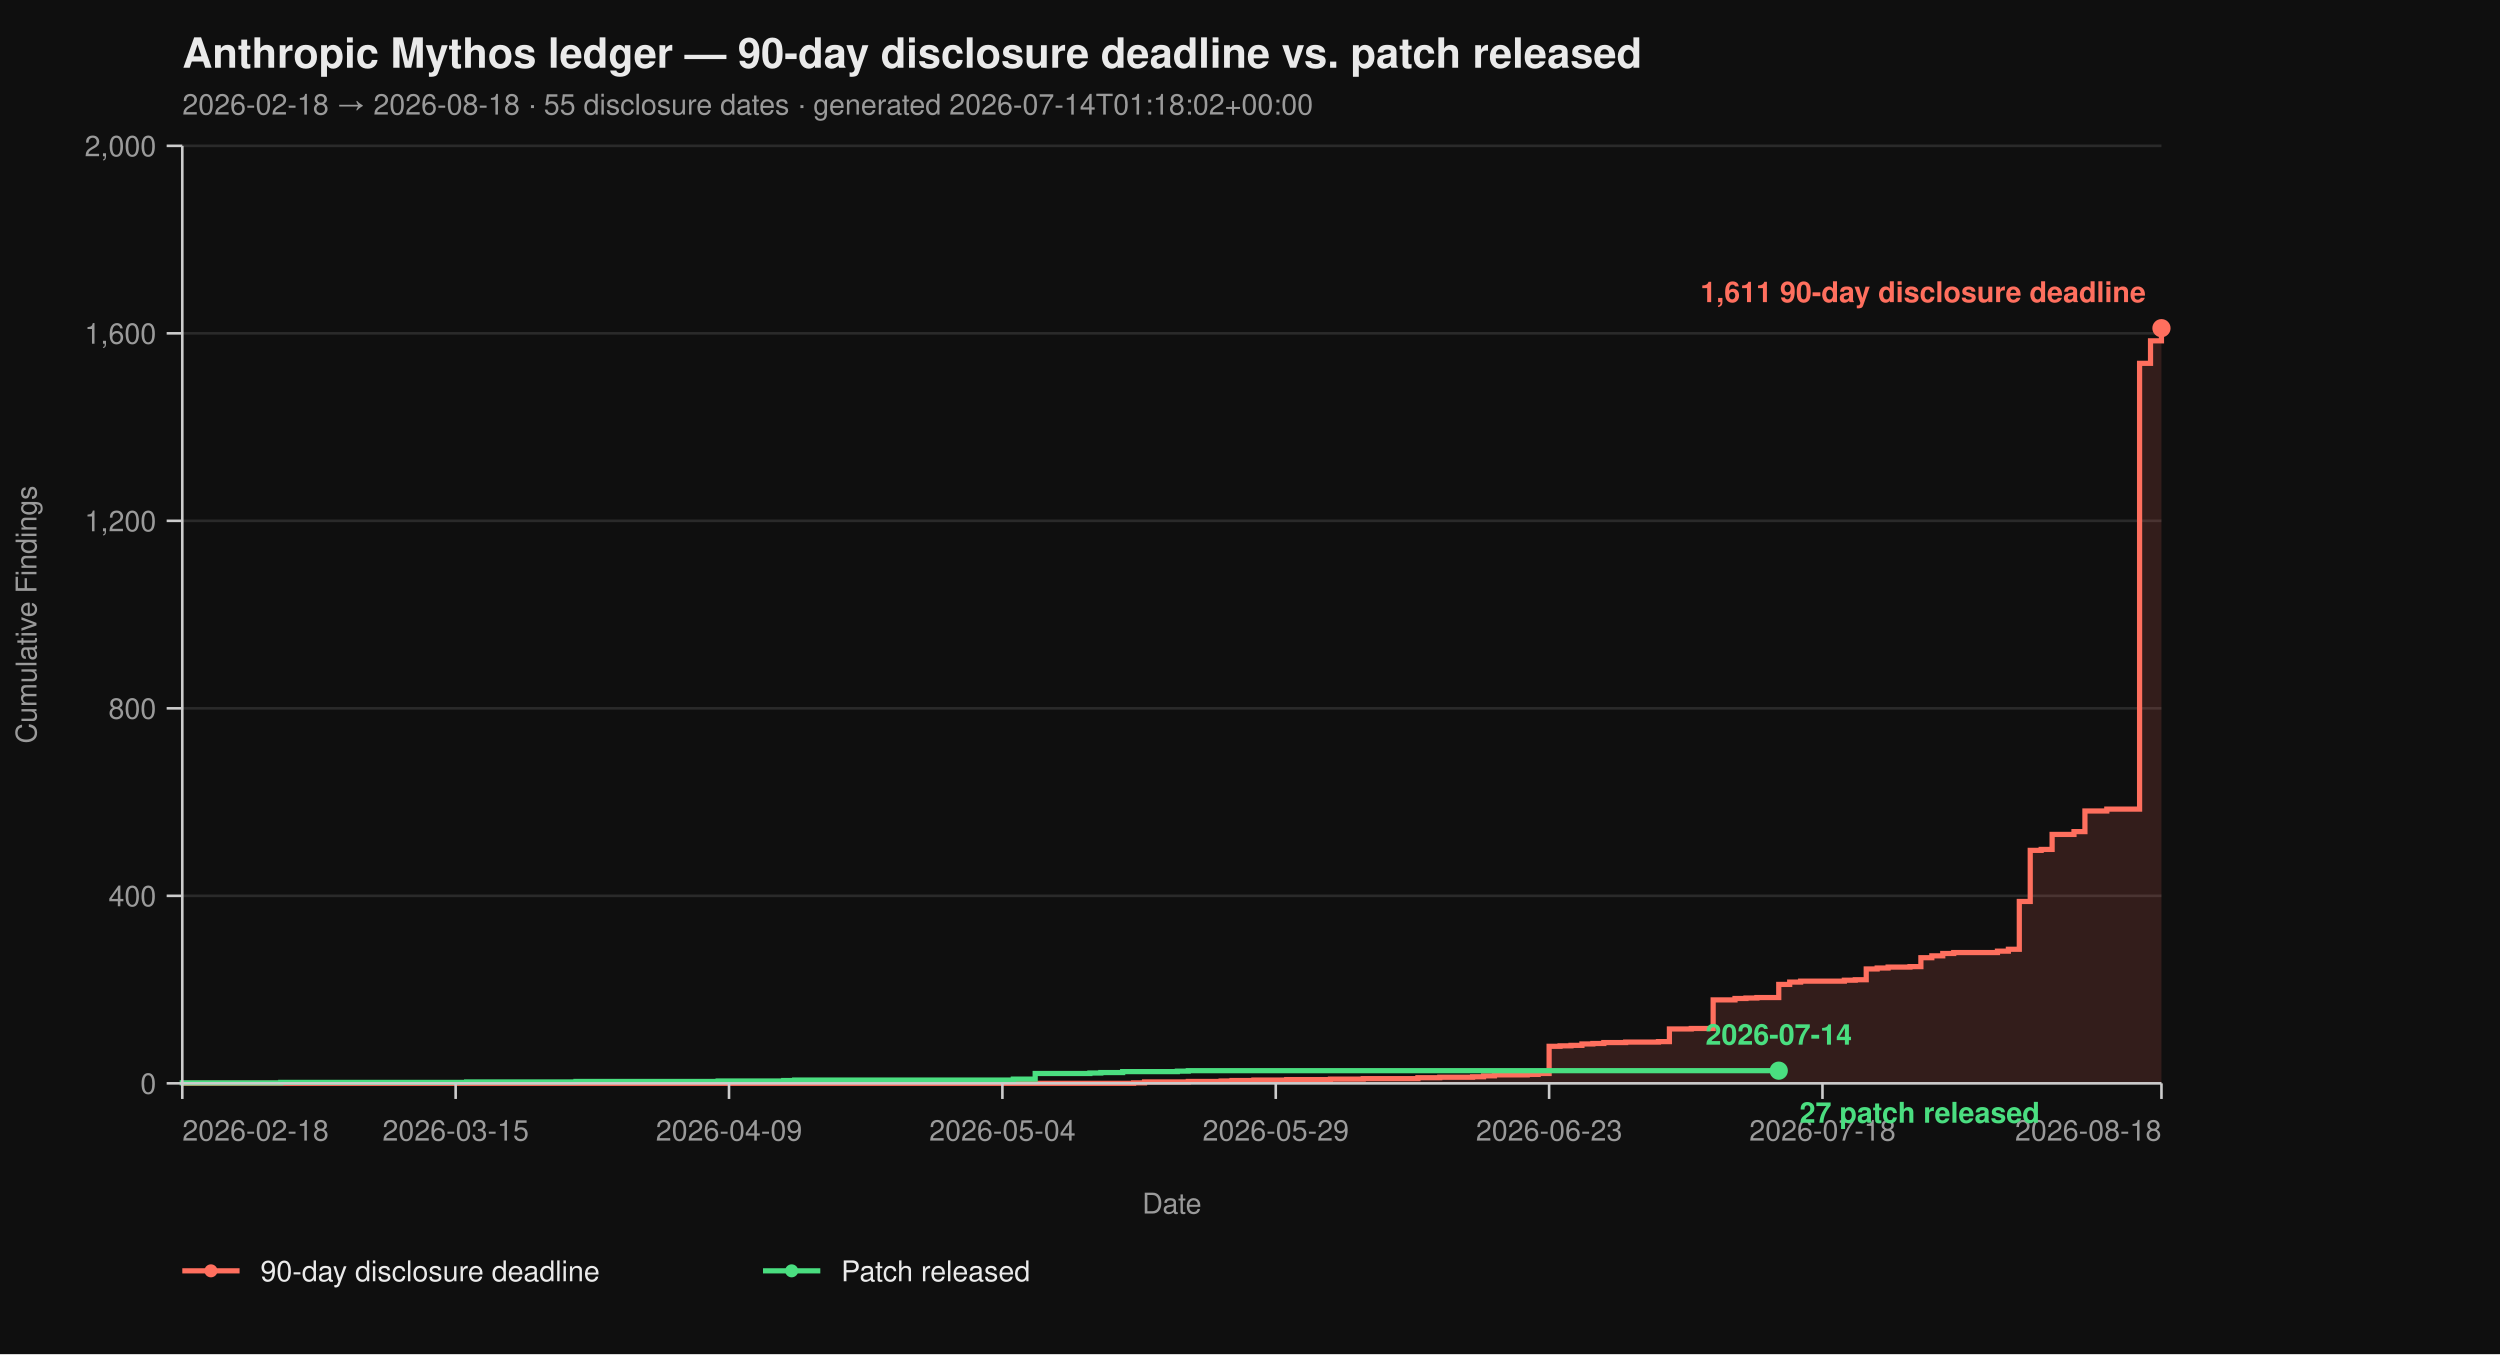
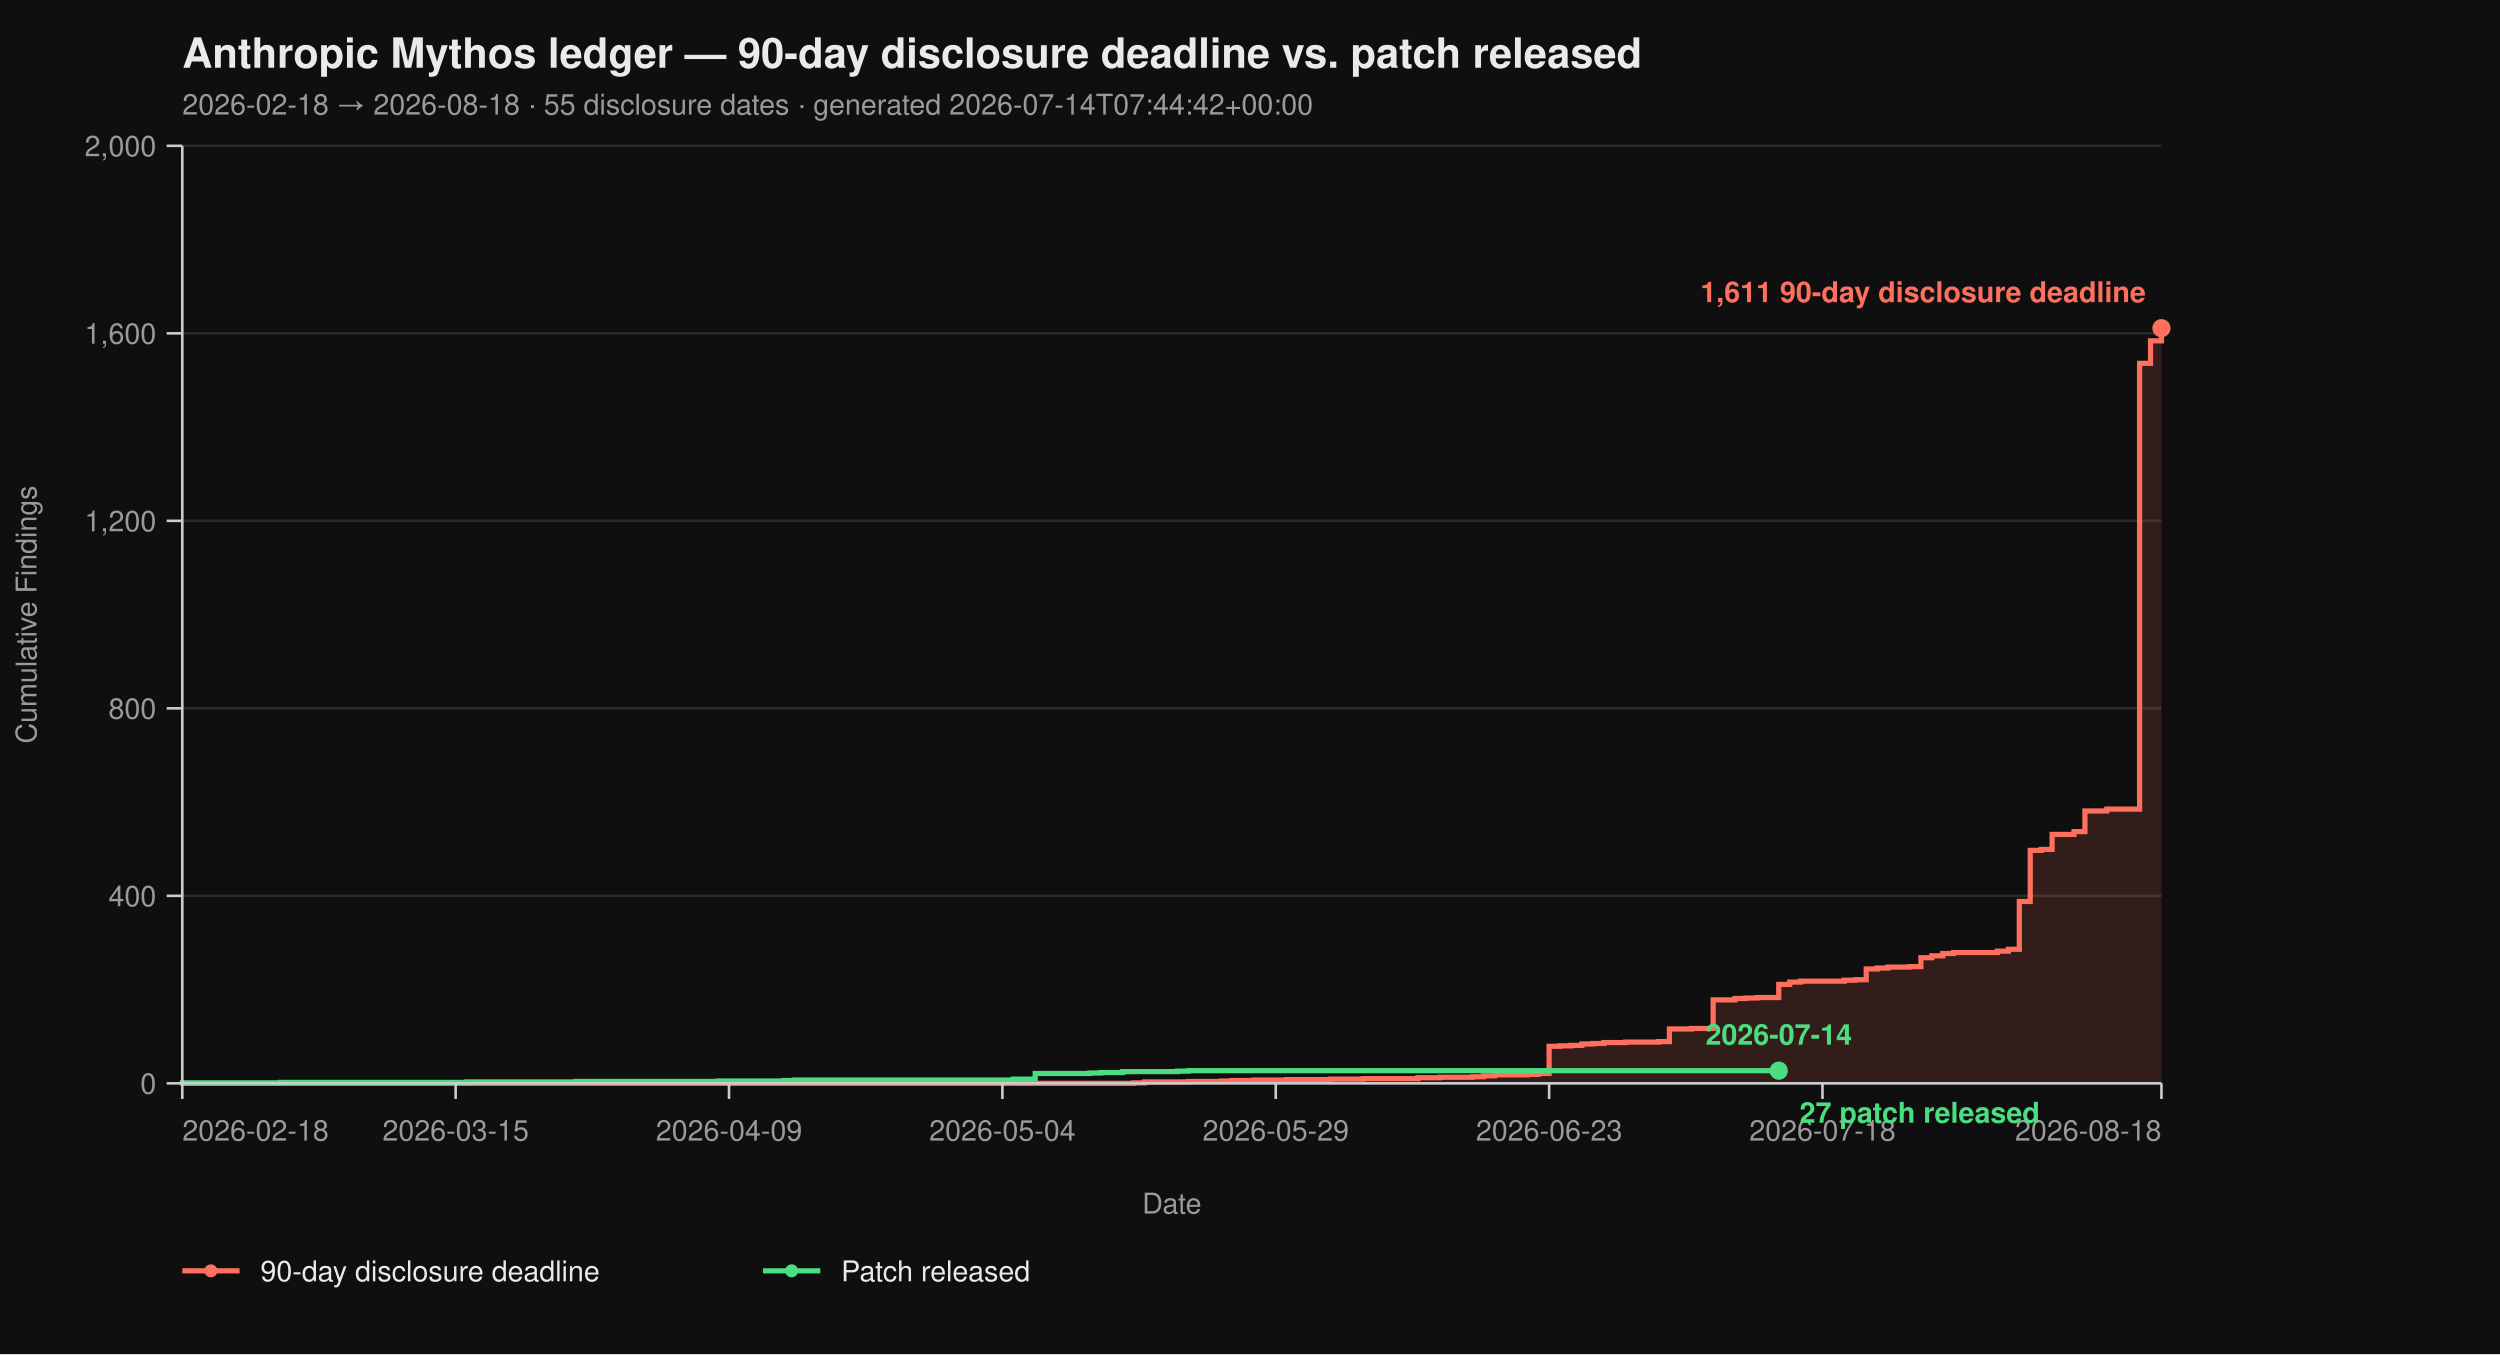
<svg xmlns="http://www.w3.org/2000/svg" viewBox="0 0 960 520" width="960" height="520" font-family="-apple-system, BlinkMacSystemFont, 'Segoe UI', Helvetica, Arial, sans-serif">
  <rect width="100%" height="100%" fill="#0f0f0f" />
  <text x="70" y="26" fill="#eaeaea" font-size="16" font-weight="700">Anthropic Mythos ledger — 90-day disclosure deadline vs. patch released</text>
-   <text x="70" y="44" fill="#9a9a9a" font-size="11">2026-02-18 → 2026-08-18  ·  55 disclosure dates  ·  generated 2026-07-14T01:18:02+00:00</text>
+   <text x="70" y="44" fill="#9a9a9a" font-size="11">2026-02-18 → 2026-08-18  ·  55 disclosure dates  ·  generated 2026-07-14T07:44:42+00:00</text>
  <line x1="70" y1="416.00" x2="830" y2="416.00" stroke="#2a2a2a" stroke-width="1" />
  <line x1="70" y1="344.00" x2="830" y2="344.00" stroke="#2a2a2a" stroke-width="1" />
  <line x1="70" y1="272.00" x2="830" y2="272.00" stroke="#2a2a2a" stroke-width="1" />
  <line x1="70" y1="200.00" x2="830" y2="200.00" stroke="#2a2a2a" stroke-width="1" />
  <line x1="70" y1="128.00" x2="830" y2="128.00" stroke="#2a2a2a" stroke-width="1" />
  <line x1="70" y1="56.00" x2="830" y2="56.00" stroke="#2a2a2a" stroke-width="1" />
  <path d="M 70.00 416.00 L 435.30 416.00 L 435.30 415.82 L 439.50 415.82 L 439.50 415.46 L 456.30 415.46 L 456.30 415.28 L 468.90 415.28 L 468.90 415.10 L 473.09 415.10 L 473.09 414.92 L 481.49 414.92 L 481.49 414.74 L 494.09 414.74 L 494.09 414.56 L 510.88 414.56 L 510.88 414.38 L 523.48 414.38 L 523.48 414.20 L 544.48 414.20 L 544.48 413.84 L 552.87 413.84 L 552.87 413.66 L 565.47 413.66 L 565.47 413.48 L 569.67 413.48 L 569.67 413.12 L 573.87 413.12 L 573.87 412.76 L 586.46 412.76 L 586.46 412.58 L 590.66 412.58 L 590.66 412.22 L 594.86 412.22 L 594.86 401.78 L 599.06 401.78 L 599.06 401.60 L 603.26 401.60 L 603.26 401.42 L 607.46 401.42 L 607.46 400.88 L 611.66 400.88 L 611.66 400.70 L 615.86 400.70 L 615.86 400.34 L 624.25 400.34 L 624.25 400.16 L 636.85 400.16 L 636.85 399.98 L 641.05 399.98 L 641.05 395.12 L 649.45 395.12 L 649.45 394.94 L 657.85 394.94 L 657.85 383.96 L 666.24 383.96 L 666.24 383.42 L 670.44 383.42 L 670.44 383.24 L 674.64 383.24 L 674.64 383.06 L 683.04 383.06 L 683.04 378.02 L 687.24 378.02 L 687.24 377.12 L 691.44 377.12 L 691.44 376.76 L 708.23 376.76 L 708.23 376.40 L 712.43 376.40 L 712.43 376.22 L 716.63 376.22 L 716.63 372.08 L 720.83 372.08 L 720.83 371.72 L 725.03 371.72 L 725.03 371.36 L 733.43 371.36 L 733.43 371.18 L 737.62 371.18 L 737.62 367.76 L 741.82 367.76 L 741.82 367.04 L 746.02 367.04 L 746.02 366.14 L 750.22 366.14 L 750.22 365.78 L 767.02 365.78 L 767.02 365.24 L 771.22 365.24 L 771.22 364.52 L 775.41 364.52 L 775.41 346.16 L 779.61 346.16 L 779.61 326.54 L 783.81 326.54 L 783.81 326.18 L 788.01 326.18 L 788.01 320.42 L 796.41 320.42 L 796.41 319.34 L 800.61 319.34 L 800.61 311.42 L 809.01 311.42 L 809.01 310.70 L 821.60 310.70 L 821.60 139.52 L 825.80 139.52 L 825.80 130.88 L 830.00 130.88 L 830.00 126.02 L 830.00 126.02 L 830.00 416.00 Z" fill="#ff6f5e26" stroke="none" />
  <path d="M 70.00 416.00 L 435.30 416.00 L 435.30 415.82 L 439.50 415.82 L 439.50 415.46 L 456.30 415.46 L 456.30 415.28 L 468.90 415.28 L 468.90 415.10 L 473.09 415.10 L 473.09 414.92 L 481.49 414.92 L 481.49 414.74 L 494.09 414.74 L 494.09 414.56 L 510.88 414.56 L 510.88 414.38 L 523.48 414.38 L 523.48 414.20 L 544.48 414.20 L 544.48 413.84 L 552.87 413.84 L 552.87 413.66 L 565.47 413.66 L 565.47 413.48 L 569.67 413.48 L 569.67 413.12 L 573.87 413.12 L 573.87 412.76 L 586.46 412.76 L 586.46 412.58 L 590.66 412.58 L 590.66 412.22 L 594.86 412.22 L 594.86 401.78 L 599.06 401.78 L 599.06 401.60 L 603.26 401.60 L 603.26 401.42 L 607.46 401.42 L 607.46 400.88 L 611.66 400.88 L 611.66 400.70 L 615.86 400.70 L 615.86 400.34 L 624.25 400.34 L 624.25 400.16 L 636.85 400.16 L 636.85 399.98 L 641.05 399.98 L 641.05 395.12 L 649.45 395.12 L 649.45 394.94 L 657.85 394.94 L 657.85 383.96 L 666.24 383.96 L 666.24 383.42 L 670.44 383.42 L 670.44 383.24 L 674.64 383.24 L 674.64 383.06 L 683.04 383.06 L 683.04 378.02 L 687.24 378.02 L 687.24 377.12 L 691.44 377.12 L 691.44 376.76 L 708.23 376.76 L 708.23 376.40 L 712.43 376.40 L 712.43 376.22 L 716.63 376.22 L 716.63 372.08 L 720.83 372.08 L 720.83 371.72 L 725.03 371.72 L 725.03 371.36 L 733.43 371.36 L 733.43 371.18 L 737.62 371.18 L 737.62 367.76 L 741.82 367.76 L 741.82 367.04 L 746.02 367.04 L 746.02 366.14 L 750.22 366.14 L 750.22 365.78 L 767.02 365.78 L 767.02 365.24 L 771.22 365.24 L 771.22 364.52 L 775.41 364.52 L 775.41 346.16 L 779.61 346.16 L 779.61 326.54 L 783.81 326.54 L 783.81 326.18 L 788.01 326.18 L 788.01 320.42 L 796.41 320.42 L 796.41 319.34 L 800.61 319.34 L 800.61 311.42 L 809.01 311.42 L 809.01 310.70 L 821.60 310.70 L 821.60 139.52 L 825.80 139.52 L 825.80 130.88 L 830.00 130.88 L 830.00 126.02 L 830.00 126.02" fill="none" stroke="#ff6f5e" stroke-width="2" stroke-linejoin="miter" stroke-linecap="butt" />
  <path d="M 70.00 416.00 L 70.00 416.00 L 70.00 415.82 L 107.79 415.82 L 107.79 415.64 L 179.17 415.64 L 179.17 415.46 L 221.16 415.46 L 221.16 415.28 L 275.75 415.28 L 275.75 415.10 L 300.94 415.10 L 300.94 414.92 L 305.14 414.92 L 305.14 414.74 L 389.12 414.74 L 389.12 414.38 L 397.51 414.38 L 397.51 412.22 L 418.51 412.22 L 418.51 412.04 L 422.71 412.04 L 422.71 411.86 L 431.10 411.86 L 431.10 411.50 L 452.10 411.50 L 452.10 411.32 L 456.30 411.32 L 456.30 411.14 L 683.04 411.14" fill="none" stroke="#4ade80" stroke-width="2" stroke-linejoin="miter" stroke-linecap="butt" />
  <line x1="70" y1="56" x2="70" y2="416" stroke="#cccccc" stroke-width="1" />
  <line x1="70" y1="416" x2="830" y2="416" stroke="#cccccc" stroke-width="1" />
  <line x1="64" y1="416.00" x2="70" y2="416.00" stroke="#cccccc" stroke-width="1" />
  <line x1="64" y1="344.00" x2="70" y2="344.00" stroke="#cccccc" stroke-width="1" />
  <line x1="64" y1="272.00" x2="70" y2="272.00" stroke="#cccccc" stroke-width="1" />
  <line x1="64" y1="200.00" x2="70" y2="200.00" stroke="#cccccc" stroke-width="1" />
  <line x1="64" y1="128.00" x2="70" y2="128.00" stroke="#cccccc" stroke-width="1" />
  <line x1="64" y1="56.00" x2="70" y2="56.00" stroke="#cccccc" stroke-width="1" />
  <text x="60" y="420.00" text-anchor="end" fill="#9a9a9a" font-size="11">0</text>
  <text x="60" y="348.00" text-anchor="end" fill="#9a9a9a" font-size="11">400</text>
  <text x="60" y="276.00" text-anchor="end" fill="#9a9a9a" font-size="11">800</text>
  <text x="60" y="204.00" text-anchor="end" fill="#9a9a9a" font-size="11">1,200</text>
  <text x="60" y="132.00" text-anchor="end" fill="#9a9a9a" font-size="11">1,600</text>
  <text x="60" y="60.00" text-anchor="end" fill="#9a9a9a" font-size="11">2,000</text>
  <text x="14" y="236.00" fill="#9a9a9a" font-size="11" transform="rotate(-90 14 236.00)" text-anchor="middle">Cumulative Findings</text>
  <line x1="70.00" y1="416" x2="70.00" y2="422" stroke="#cccccc" stroke-width="1" />
  <line x1="174.97" y1="416" x2="174.97" y2="422" stroke="#cccccc" stroke-width="1" />
  <line x1="279.94" y1="416" x2="279.94" y2="422" stroke="#cccccc" stroke-width="1" />
  <line x1="384.92" y1="416" x2="384.92" y2="422" stroke="#cccccc" stroke-width="1" />
  <line x1="489.89" y1="416" x2="489.89" y2="422" stroke="#cccccc" stroke-width="1" />
  <line x1="594.86" y1="416" x2="594.86" y2="422" stroke="#cccccc" stroke-width="1" />
  <line x1="699.83" y1="416" x2="699.83" y2="422" stroke="#cccccc" stroke-width="1" />
  <line x1="830.00" y1="416" x2="830.00" y2="422" stroke="#cccccc" stroke-width="1" />
  <text x="70.00" y="438" text-anchor="start" fill="#9a9a9a" font-size="11">2026-02-18</text>
  <text x="174.97" y="438" text-anchor="middle" fill="#9a9a9a" font-size="11">2026-03-15</text>
  <text x="279.94" y="438" text-anchor="middle" fill="#9a9a9a" font-size="11">2026-04-09</text>
  <text x="384.92" y="438" text-anchor="middle" fill="#9a9a9a" font-size="11">2026-05-04</text>
  <text x="489.89" y="438" text-anchor="middle" fill="#9a9a9a" font-size="11">2026-05-29</text>
  <text x="594.86" y="438" text-anchor="middle" fill="#9a9a9a" font-size="11">2026-06-23</text>
  <text x="699.83" y="438" text-anchor="middle" fill="#9a9a9a" font-size="11">2026-07-18</text>
  <text x="830.00" y="438" text-anchor="end" fill="#9a9a9a" font-size="11">2026-08-18</text>
  <text x="450.00" y="466" fill="#9a9a9a" font-size="11" text-anchor="middle">Date</text>
  <circle cx="830.00" cy="126.02" r="3.5" fill="#ff6f5e" />
  <text x="824.00" y="116.02" text-anchor="end" fill="#ff6f5e" font-size="11" font-weight="600">1,611 90-day disclosure deadline</text>
  <circle cx="683.04" cy="411.14" r="3.5" fill="#4ade80" />
  <text x="691.04" y="431.14" text-anchor="start" fill="#4ade80" font-size="11" font-weight="600">27 patch released</text>
  <text x="683.04" y="401.14" text-anchor="middle" fill="#4ade80" font-size="11" font-weight="600">2026-07-14</text>
  <line x1="70" y1="488" x2="92" y2="488" stroke="#ff6f5e" stroke-width="2" />
  <circle cx="81" cy="488" r="2.5" fill="#ff6f5e" />
  <text x="100" y="492" fill="#eaeaea" font-size="11">90-day disclosure deadline</text>
  <line x1="293.0" y1="488" x2="315.0" y2="488" stroke="#4ade80" stroke-width="2" />
  <circle cx="304.0" cy="488" r="2.5" fill="#4ade80" />
  <text x="323.0" y="492" fill="#eaeaea" font-size="11">Patch released</text>
</svg>
